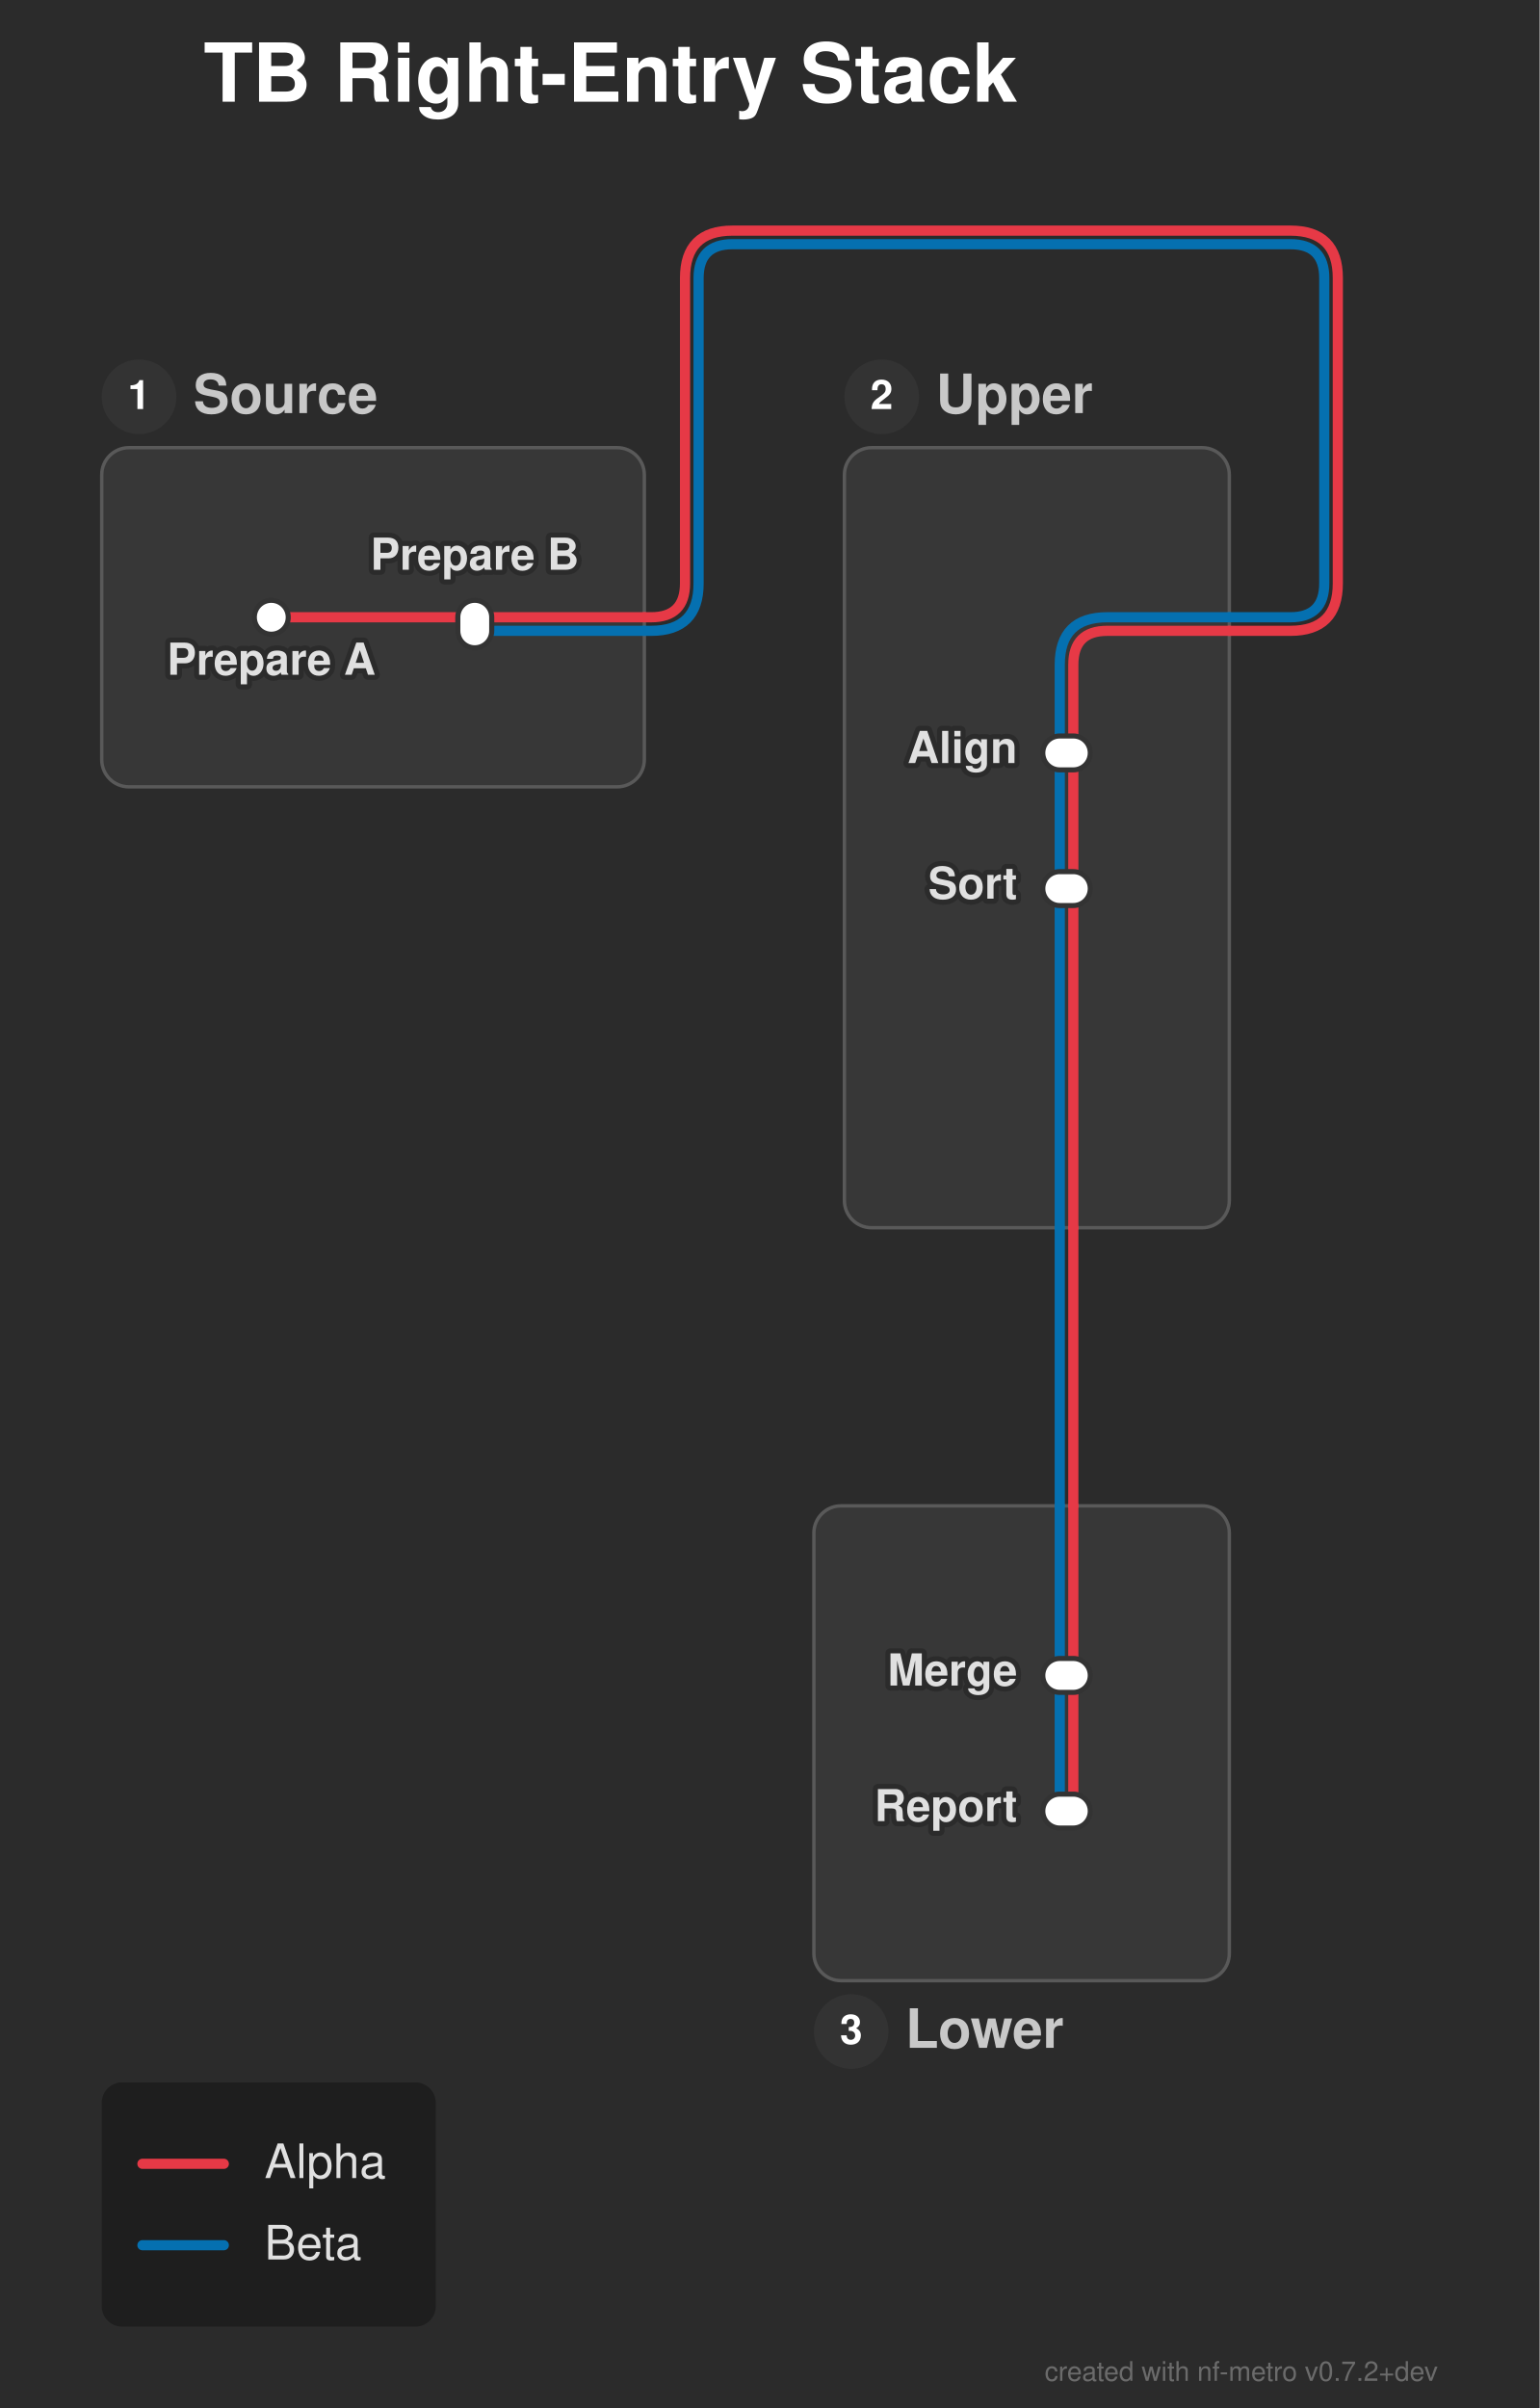
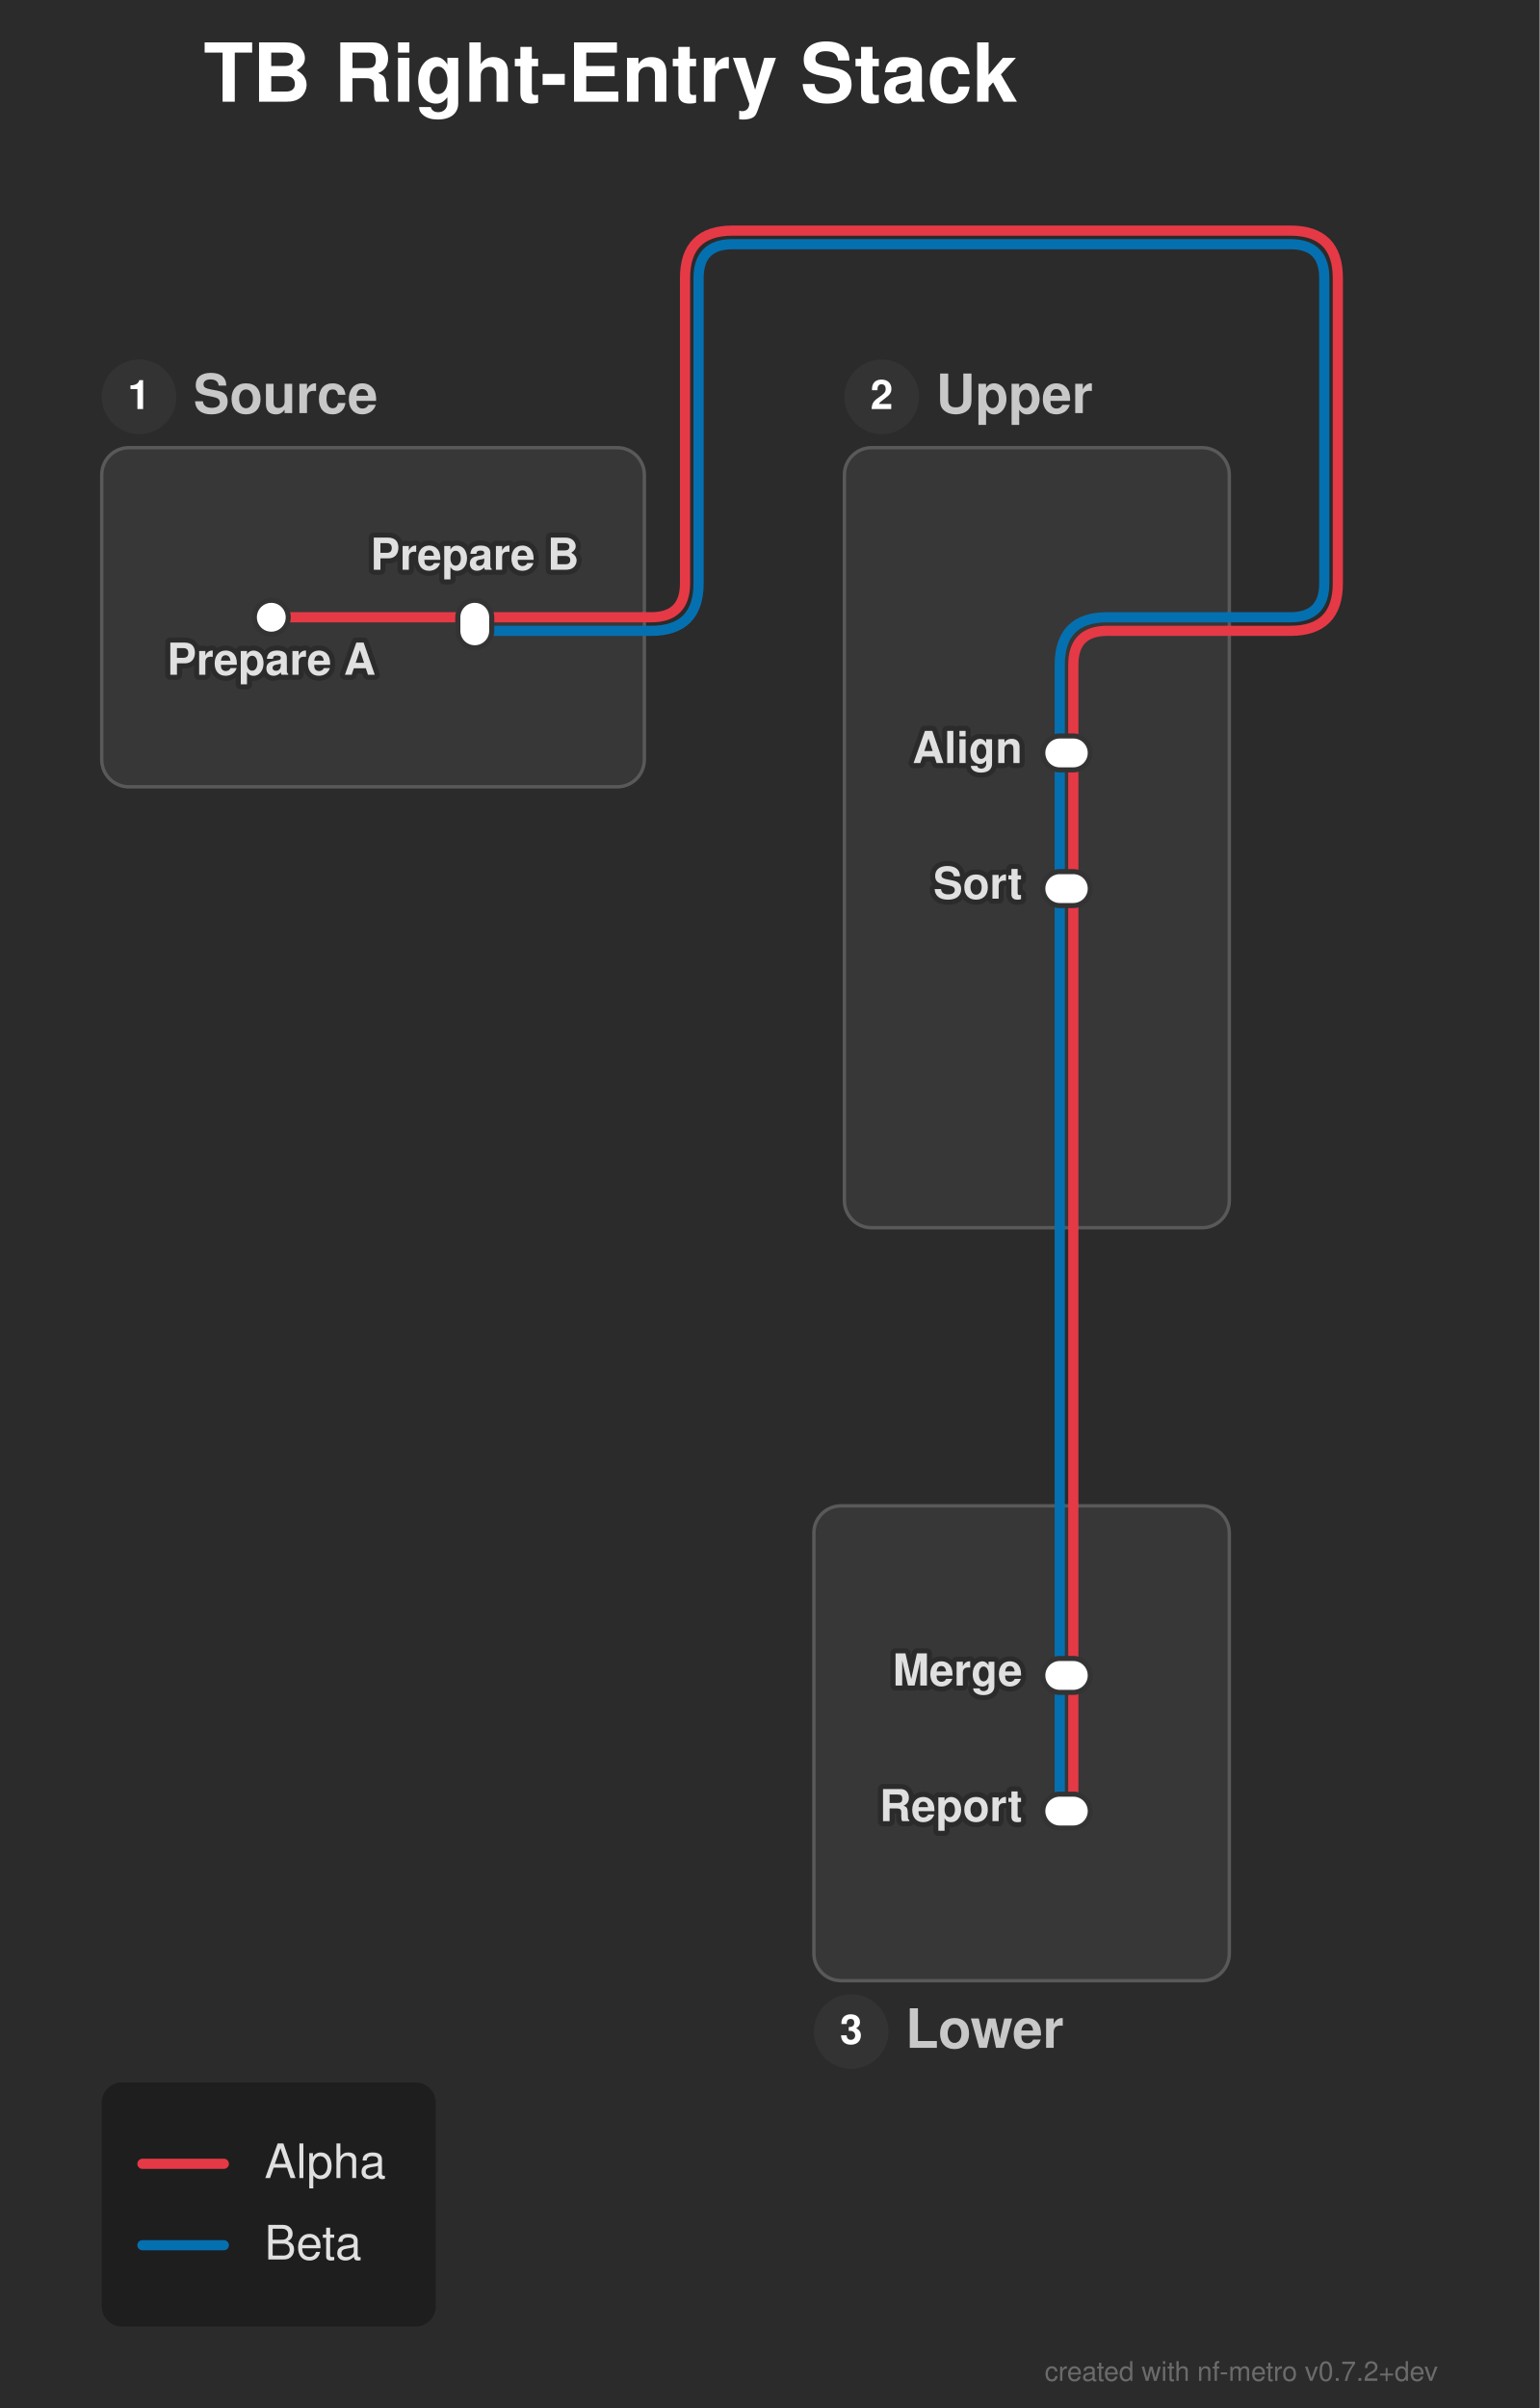
<svg xmlns="http://www.w3.org/2000/svg" width="454" height="710" viewBox="0 0 454 710">
  <defs>
</defs>
  <style>.nf-metro-bg { fill: var(--nfm-bg, #2b2b2b); }
.nf-metro-title { fill: var(--nfm-title-color, #ffffff); }
.nf-metro-station-label { fill: var(--nfm-label-color, #e0e0e0); }
.nf-metro-section-box { fill: var(--nfm-section-fill, #373737); stroke: var(--nfm-section-stroke, #595959); }
.nf-metro-section-label { fill: var(--nfm-section-label-color, #c8c8c8); }
.nf-metro-group-label { fill: var(--nfm-section-label-color, #c8c8c8); }
.nf-metro-group-underline { stroke: var(--nfm-section-label-color, #c8c8c8); }
.nf-metro-legend-bg { fill: var(--nfm-legend-bg, rgba(0, 0, 0, 0.3)); }
.nf-metro-legend-text { fill: var(--nfm-legend-text-color, #e0e0e0); }</style>
  <rect x="0" y="0" width="454" height="710" fill="#2b2b2b" class="nf-metro-bg" />
  <text x="60.0" y="30.0" font-size="24.0" fill="#ffffff" font-family="'Helvetica Neue', Helvetica, Arial, sans-serif" font-weight="bold" class="nf-metro-title">TB Right-Entry Stack</text>
  <rect x="30.0" y="132.0" width="160.0" height="100.0" rx="8" ry="8" fill="#373737" stroke="#595959" stroke-width="1.0" class="nf-metro-section-box" data-section-id="source" data-section-lines="alpha,beta" />
  <circle cx="41.0" cy="117.0" r="11" fill="#333333" class="nf-metro-section-num-circle" data-section-id="source" />
  <text x="41.0" y="117.0" font-size="12" fill="#ffffff" font-family="'Helvetica Neue', Helvetica, Arial, sans-serif" font-weight="bold" text-anchor="middle" dy="0.3em" data-section-id="source">1</text>
  <text x="57.0" y="117.0" font-size="16.0" fill="#c8c8c8" font-family="'Helvetica Neue', Helvetica, Arial, sans-serif" font-weight="bold" dy="0.3em" class="nf-metro-section-label" data-section-id="source">Source</text>
  <rect x="249.0" y="132.0" width="113.5" height="230.0" rx="8" ry="8" fill="#373737" stroke="#595959" stroke-width="1.0" class="nf-metro-section-box" data-section-id="upper" data-section-lines="alpha,beta" />
  <circle cx="260.0" cy="117.0" r="11" fill="#333333" class="nf-metro-section-num-circle" data-section-id="upper" />
  <text x="260.0" y="117.0" font-size="12" fill="#ffffff" font-family="'Helvetica Neue', Helvetica, Arial, sans-serif" font-weight="bold" text-anchor="middle" dy="0.3em" data-section-id="upper">2</text>
  <text x="276.0" y="117.0" font-size="16.0" fill="#c8c8c8" font-family="'Helvetica Neue', Helvetica, Arial, sans-serif" font-weight="bold" dy="0.3em" class="nf-metro-section-label" data-section-id="upper">Upper</text>
  <rect x="240.0" y="444.0" width="122.5" height="140.0" rx="8" ry="8" fill="#373737" stroke="#595959" stroke-width="1.0" class="nf-metro-section-box" data-section-id="lower" data-section-lines="alpha,beta" />
  <circle cx="251.0" cy="599.0" r="11" fill="#333333" class="nf-metro-section-num-circle" data-section-id="lower" />
  <text x="251.0" y="599.0" font-size="12" fill="#ffffff" font-family="'Helvetica Neue', Helvetica, Arial, sans-serif" font-weight="bold" text-anchor="middle" dy="0.3em" data-section-id="lower">3</text>
  <text x="267.0" y="599.0" font-size="16.0" fill="#c8c8c8" font-family="'Helvetica Neue', Helvetica, Arial, sans-serif" font-weight="bold" dy="0.3em" class="nf-metro-section-label" data-section-id="lower">Lower</text>
  <path d="M312.5,222.0 L312.5,262.0" stroke="#0570b0" stroke-width="3.0" stroke-linecap="round" class="metro-line-beta" data-line-id="beta" />
  <path d="M312.5,494.0 L312.5,534.0" stroke="#0570b0" stroke-width="3.0" stroke-linecap="round" class="metro-line-beta" data-line-id="beta" />
  <path d="M140.0,186.0 L190.0,186.0" stroke="#0570b0" stroke-width="3.0" stroke-linecap="round" class="metro-line-beta" data-line-id="beta" />
  <path d="M362.5,182.0 L326.5,182.0 Q312.5,182.0,312.5,196.0 L312.5,222.0" stroke="#0570b0" stroke-width="3.0" fill="none" stroke-linecap="round" stroke-linejoin="round" class="metro-line-beta" data-line-id="beta" />
  <path d="M312.5,262.0 L312.5,362.0" stroke="#0570b0" stroke-width="3.0" stroke-linecap="round" class="metro-line-beta" data-line-id="beta" />
  <path d="M312.5,444.0 L312.5,494.0" stroke="#0570b0" stroke-width="3.0" stroke-linecap="round" class="metro-line-beta" data-line-id="beta" />
  <path d="M190.0,186.0 L192.0,186.0 Q206.0,186.0,206.0,172.0 L206.0,82.0 Q206.0,72.0,216.0,72.0 L380.5,72.0 Q390.5,72.0,390.5,82.0 L390.5,172.0 Q390.5,182.0,380.5,182.0 L362.5,182.0" stroke="#0570b0" stroke-width="3.0" fill="none" stroke-linecap="round" stroke-linejoin="round" class="metro-line-beta" data-line-id="beta" />
  <path d="M312.5,362.0 L312.5,444.0" stroke="#0570b0" stroke-width="3.0" stroke-linecap="round" class="metro-line-beta" data-line-id="beta" />
  <path d="M80.0,182.0 L140.0,182.0" stroke="#e63946" stroke-width="3.0" stroke-linecap="round" class="metro-line-alpha" data-line-id="alpha" />
  <path d="M316.5,222.0 L316.5,262.0" stroke="#e63946" stroke-width="3.0" stroke-linecap="round" class="metro-line-alpha" data-line-id="alpha" />
  <path d="M316.5,494.0 L316.5,534.0" stroke="#e63946" stroke-width="3.0" stroke-linecap="round" class="metro-line-alpha" data-line-id="alpha" />
  <path d="M140.0,182.0 L190.0,182.0" stroke="#e63946" stroke-width="3.0" stroke-linecap="round" class="metro-line-alpha" data-line-id="alpha" />
  <path d="M362.5,186.0 L326.5,186.0 Q316.5,186.0,316.5,196.0 L316.5,222.0" stroke="#e63946" stroke-width="3.0" fill="none" stroke-linecap="round" stroke-linejoin="round" class="metro-line-alpha" data-line-id="alpha" />
  <path d="M316.5,262.0 L316.5,362.0" stroke="#e63946" stroke-width="3.0" stroke-linecap="round" class="metro-line-alpha" data-line-id="alpha" />
  <path d="M316.5,444.0 L316.5,494.0" stroke="#e63946" stroke-width="3.0" stroke-linecap="round" class="metro-line-alpha" data-line-id="alpha" />
  <path d="M190.0,182.0 L192.0,182.0 Q202.0,182.0,202.0,172.0 L202.0,82.0 Q202.0,68.0,216.0,68.0 L380.5,68.0 Q394.5,68.0,394.5,82.0 L394.5,172.0 Q394.5,186.0,380.5,186.0 L362.5,186.0" stroke="#e63946" stroke-width="3.0" fill="none" stroke-linecap="round" stroke-linejoin="round" class="metro-line-alpha" data-line-id="alpha" />
  <path d="M316.5,362.0 L316.5,444.0" stroke="#e63946" stroke-width="3.0" stroke-linecap="round" class="metro-line-alpha" data-line-id="alpha" />
  <rect x="75.0" y="177.0" width="10.0" height="10.0" rx="5.0" ry="5.0" fill="#ffffff" stroke="#333333" stroke-width="1.5" class="nf-metro-station" data-station-id="s1" data-station-lines="alpha" data-station-label="Prepare A" data-section-id="source" data-section-name="Source" />
  <rect x="135.0" y="177.0" width="10.0" height="14.0" rx="5.0" ry="5.0" fill="#ffffff" stroke="#333333" stroke-width="1.5" class="nf-metro-station" data-station-id="s2" data-station-lines="alpha,beta" data-station-label="Prepare B" data-section-id="source" data-section-name="Source" />
  <rect x="307.5" y="217.0" width="14.0" height="10.0" rx="5.0" ry="5.0" fill="#ffffff" stroke="#333333" stroke-width="1.5" class="nf-metro-station" data-station-id="u1" data-station-lines="alpha,beta" data-station-label="Align" data-section-id="upper" data-section-name="Upper" />
  <rect x="307.5" y="257.0" width="14.0" height="10.0" rx="5.0" ry="5.0" fill="#ffffff" stroke="#333333" stroke-width="1.5" class="nf-metro-station" data-station-id="u2" data-station-lines="alpha,beta" data-station-label="Sort" data-section-id="upper" data-section-name="Upper" />
  <rect x="307.5" y="489.0" width="14.0" height="10.0" rx="5.0" ry="5.0" fill="#ffffff" stroke="#333333" stroke-width="1.5" class="nf-metro-station" data-station-id="l1" data-station-lines="alpha,beta" data-station-label="Merge" data-section-id="lower" data-section-name="Lower" />
  <rect x="307.5" y="529.0" width="14.0" height="10.0" rx="5.0" ry="5.0" fill="#ffffff" stroke="#333333" stroke-width="1.5" class="nf-metro-station" data-station-id="l2" data-station-lines="alpha,beta" data-station-label="Report" data-section-id="lower" data-section-name="Lower" />
  <text x="80.0" y="193.0" font-size="13.0" fill="#2b2b2b" stroke="#2b2b2b" stroke-width="3.0" stroke-linejoin="round" font-family="'Helvetica Neue', Helvetica, Arial, sans-serif" font-weight="bold" aria-hidden="true" text-anchor="middle" dominant-baseline="hanging">Prepare A</text>
  <text x="80.0" y="193.0" font-size="13.0" fill="#e0e0e0" font-family="'Helvetica Neue', Helvetica, Arial, sans-serif" font-weight="bold" text-anchor="middle" dominant-baseline="hanging" data-station-id="s1" class="nf-metro-station-label">Prepare A</text>
-   <text x="300.0" y="222.0" font-size="13.0" fill="#2b2b2b" stroke="#2b2b2b" stroke-width="3.0" stroke-linejoin="round" font-family="'Helvetica Neue', Helvetica, Arial, sans-serif" font-weight="bold" aria-hidden="true" text-anchor="end" dominant-baseline="central">Align</text>
-   <text x="300.0" y="222.0" font-size="13.0" fill="#e0e0e0" font-family="'Helvetica Neue', Helvetica, Arial, sans-serif" font-weight="bold" text-anchor="end" dominant-baseline="central" data-station-id="u1" class="nf-metro-station-label">Align</text>
-   <text x="300.0" y="494.0" font-size="13.0" fill="#2b2b2b" stroke="#2b2b2b" stroke-width="3.0" stroke-linejoin="round" font-family="'Helvetica Neue', Helvetica, Arial, sans-serif" font-weight="bold" aria-hidden="true" text-anchor="end" dominant-baseline="central">Merge</text>
-   <text x="300.0" y="494.0" font-size="13.0" fill="#e0e0e0" font-family="'Helvetica Neue', Helvetica, Arial, sans-serif" font-weight="bold" text-anchor="end" dominant-baseline="central" data-station-id="l1" class="nf-metro-station-label">Merge</text>
+   <text x="301.5" y="222.0" font-size="13.0" fill="#2b2b2b" stroke="#2b2b2b" stroke-width="3.0" stroke-linejoin="round" font-family="'Helvetica Neue', Helvetica, Arial, sans-serif" font-weight="bold" aria-hidden="true" text-anchor="end" dominant-baseline="central">Align</text>
+   <text x="301.5" y="222.0" font-size="13.0" fill="#e0e0e0" font-family="'Helvetica Neue', Helvetica, Arial, sans-serif" font-weight="bold" text-anchor="end" dominant-baseline="central" data-station-id="u1" class="nf-metro-station-label">Align</text>
+   <text x="301.5" y="494.0" font-size="13.0" fill="#2b2b2b" stroke="#2b2b2b" stroke-width="3.0" stroke-linejoin="round" font-family="'Helvetica Neue', Helvetica, Arial, sans-serif" font-weight="bold" aria-hidden="true" text-anchor="end" dominant-baseline="central">Merge</text>
+   <text x="301.5" y="494.0" font-size="13.0" fill="#e0e0e0" font-family="'Helvetica Neue', Helvetica, Arial, sans-serif" font-weight="bold" text-anchor="end" dominant-baseline="central" data-station-id="l1" class="nf-metro-station-label">Merge</text>
  <text x="140.0" y="168.0" font-size="13.0" fill="#2b2b2b" stroke="#2b2b2b" stroke-width="3.0" stroke-linejoin="round" font-family="'Helvetica Neue', Helvetica, Arial, sans-serif" font-weight="bold" aria-hidden="true" text-anchor="middle" dominant-baseline="auto">Prepare B</text>
  <text x="140.0" y="168.0" font-size="13.0" fill="#e0e0e0" font-family="'Helvetica Neue', Helvetica, Arial, sans-serif" font-weight="bold" text-anchor="middle" dominant-baseline="auto" data-station-id="s2" class="nf-metro-station-label">Prepare B</text>
-   <text x="300.0" y="262.0" font-size="13.0" fill="#2b2b2b" stroke="#2b2b2b" stroke-width="3.0" stroke-linejoin="round" font-family="'Helvetica Neue', Helvetica, Arial, sans-serif" font-weight="bold" aria-hidden="true" text-anchor="end" dominant-baseline="central">Sort</text>
-   <text x="300.0" y="262.0" font-size="13.0" fill="#e0e0e0" font-family="'Helvetica Neue', Helvetica, Arial, sans-serif" font-weight="bold" text-anchor="end" dominant-baseline="central" data-station-id="u2" class="nf-metro-station-label">Sort</text>
-   <text x="300.0" y="534.0" font-size="13.0" fill="#2b2b2b" stroke="#2b2b2b" stroke-width="3.0" stroke-linejoin="round" font-family="'Helvetica Neue', Helvetica, Arial, sans-serif" font-weight="bold" aria-hidden="true" text-anchor="end" dominant-baseline="central">Report</text>
-   <text x="300.0" y="534.0" font-size="13.0" fill="#e0e0e0" font-family="'Helvetica Neue', Helvetica, Arial, sans-serif" font-weight="bold" text-anchor="end" dominant-baseline="central" data-station-id="l2" class="nf-metro-station-label">Report</text>
+   <text x="301.5" y="262.0" font-size="13.0" fill="#2b2b2b" stroke="#2b2b2b" stroke-width="3.0" stroke-linejoin="round" font-family="'Helvetica Neue', Helvetica, Arial, sans-serif" font-weight="bold" aria-hidden="true" text-anchor="end" dominant-baseline="central">Sort</text>
+   <text x="301.5" y="262.0" font-size="13.0" fill="#e0e0e0" font-family="'Helvetica Neue', Helvetica, Arial, sans-serif" font-weight="bold" text-anchor="end" dominant-baseline="central" data-station-id="u2" class="nf-metro-station-label">Sort</text>
+   <text x="301.5" y="534.0" font-size="13.0" fill="#2b2b2b" stroke="#2b2b2b" stroke-width="3.0" stroke-linejoin="round" font-family="'Helvetica Neue', Helvetica, Arial, sans-serif" font-weight="bold" aria-hidden="true" text-anchor="end" dominant-baseline="central">Report</text>
+   <text x="301.5" y="534.0" font-size="13.0" fill="#e0e0e0" font-family="'Helvetica Neue', Helvetica, Arial, sans-serif" font-weight="bold" text-anchor="end" dominant-baseline="central" data-station-id="l2" class="nf-metro-station-label">Report</text>
  <rect x="30.0" y="614.0" width="98.5" height="72.0" rx="6" ry="6" fill="rgba(0, 0, 0, 0.3)" class="nf-metro-legend-bg" />
  <path d="M42.0,638.0 L66.0,638.0" stroke="#e63946" stroke-width="3.0" stroke-linecap="round" />
  <text x="78.0" y="638.0" font-size="14.0" fill="#e0e0e0" font-family="'Helvetica Neue', Helvetica, Arial, sans-serif" dy="0.3em" class="nf-metro-legend-text">Alpha</text>
  <path d="M42.0,662.0 L66.0,662.0" stroke="#0570b0" stroke-width="3.0" stroke-linecap="round" />
  <text x="78.0" y="662.0" font-size="14.0" fill="#e0e0e0" font-family="'Helvetica Neue', Helvetica, Arial, sans-serif" dy="0.3em" class="nf-metro-legend-text">Beta</text>
  <text x="424.0" y="702.0" font-size="8" fill="rgba(150, 150, 150, 0.6)" font-family="'Helvetica Neue', Helvetica, Arial, sans-serif" text-anchor="end">created with nf-metro v0.7.2+dev</text>
</svg>
